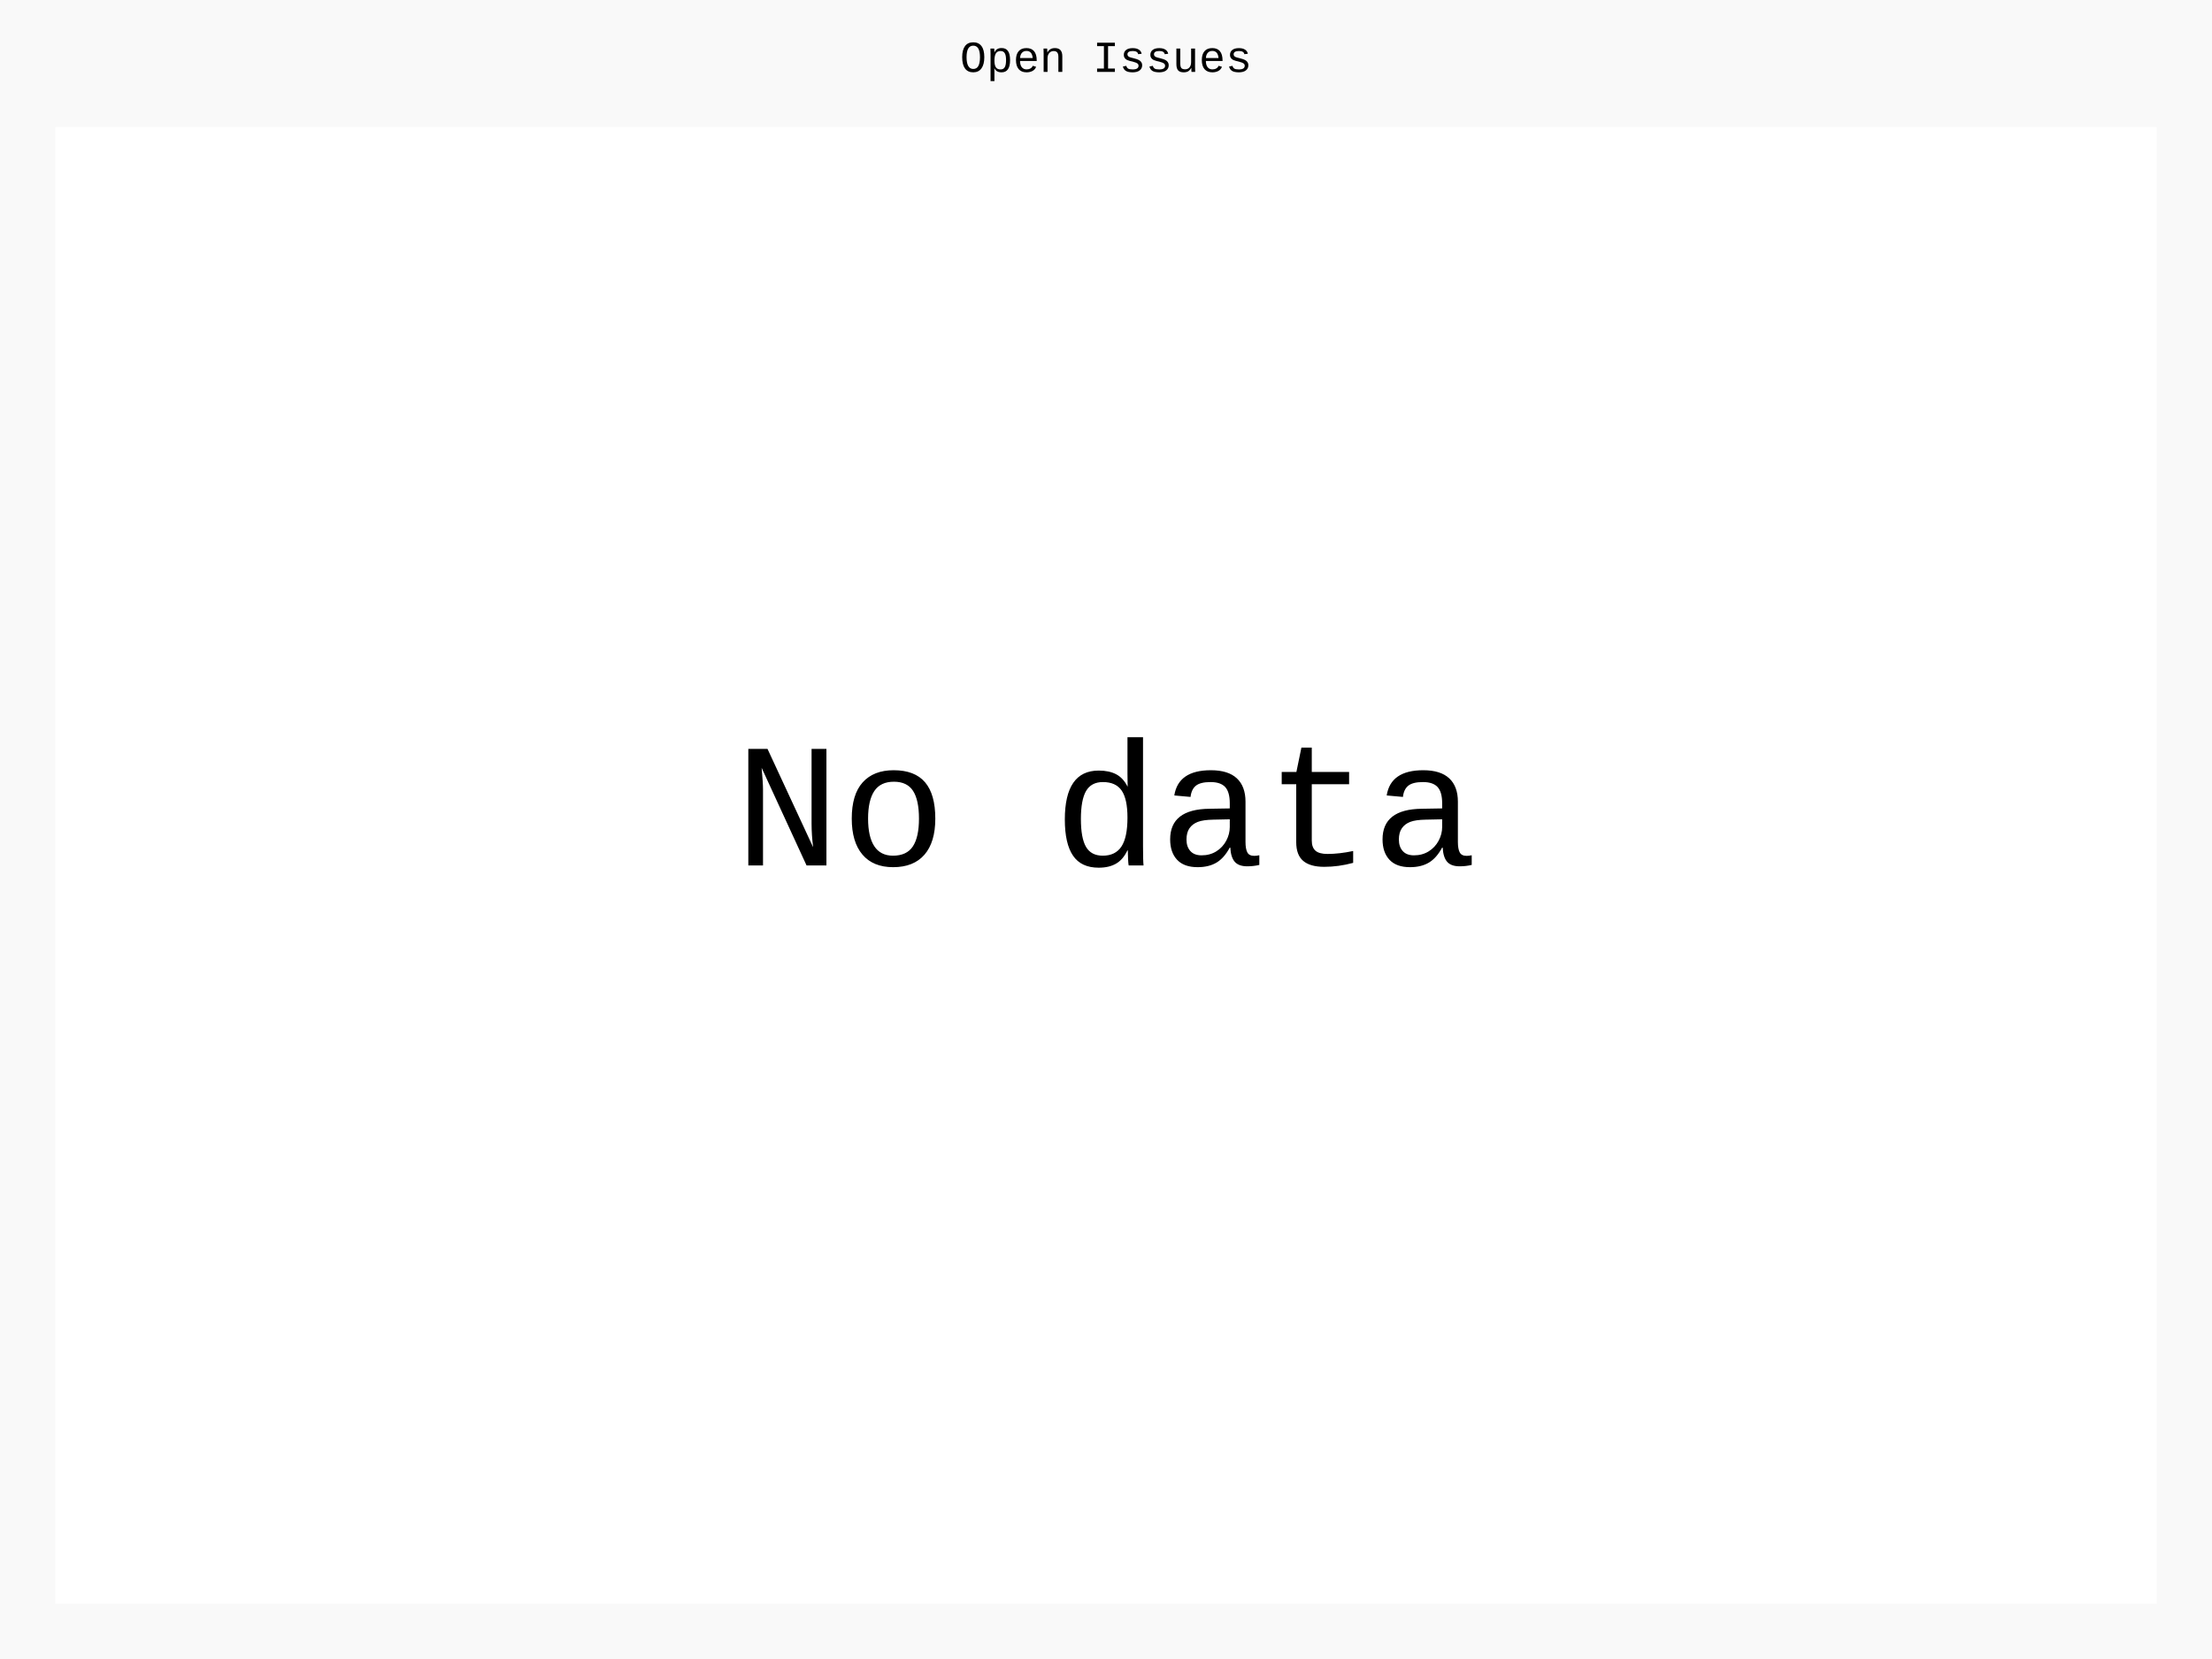
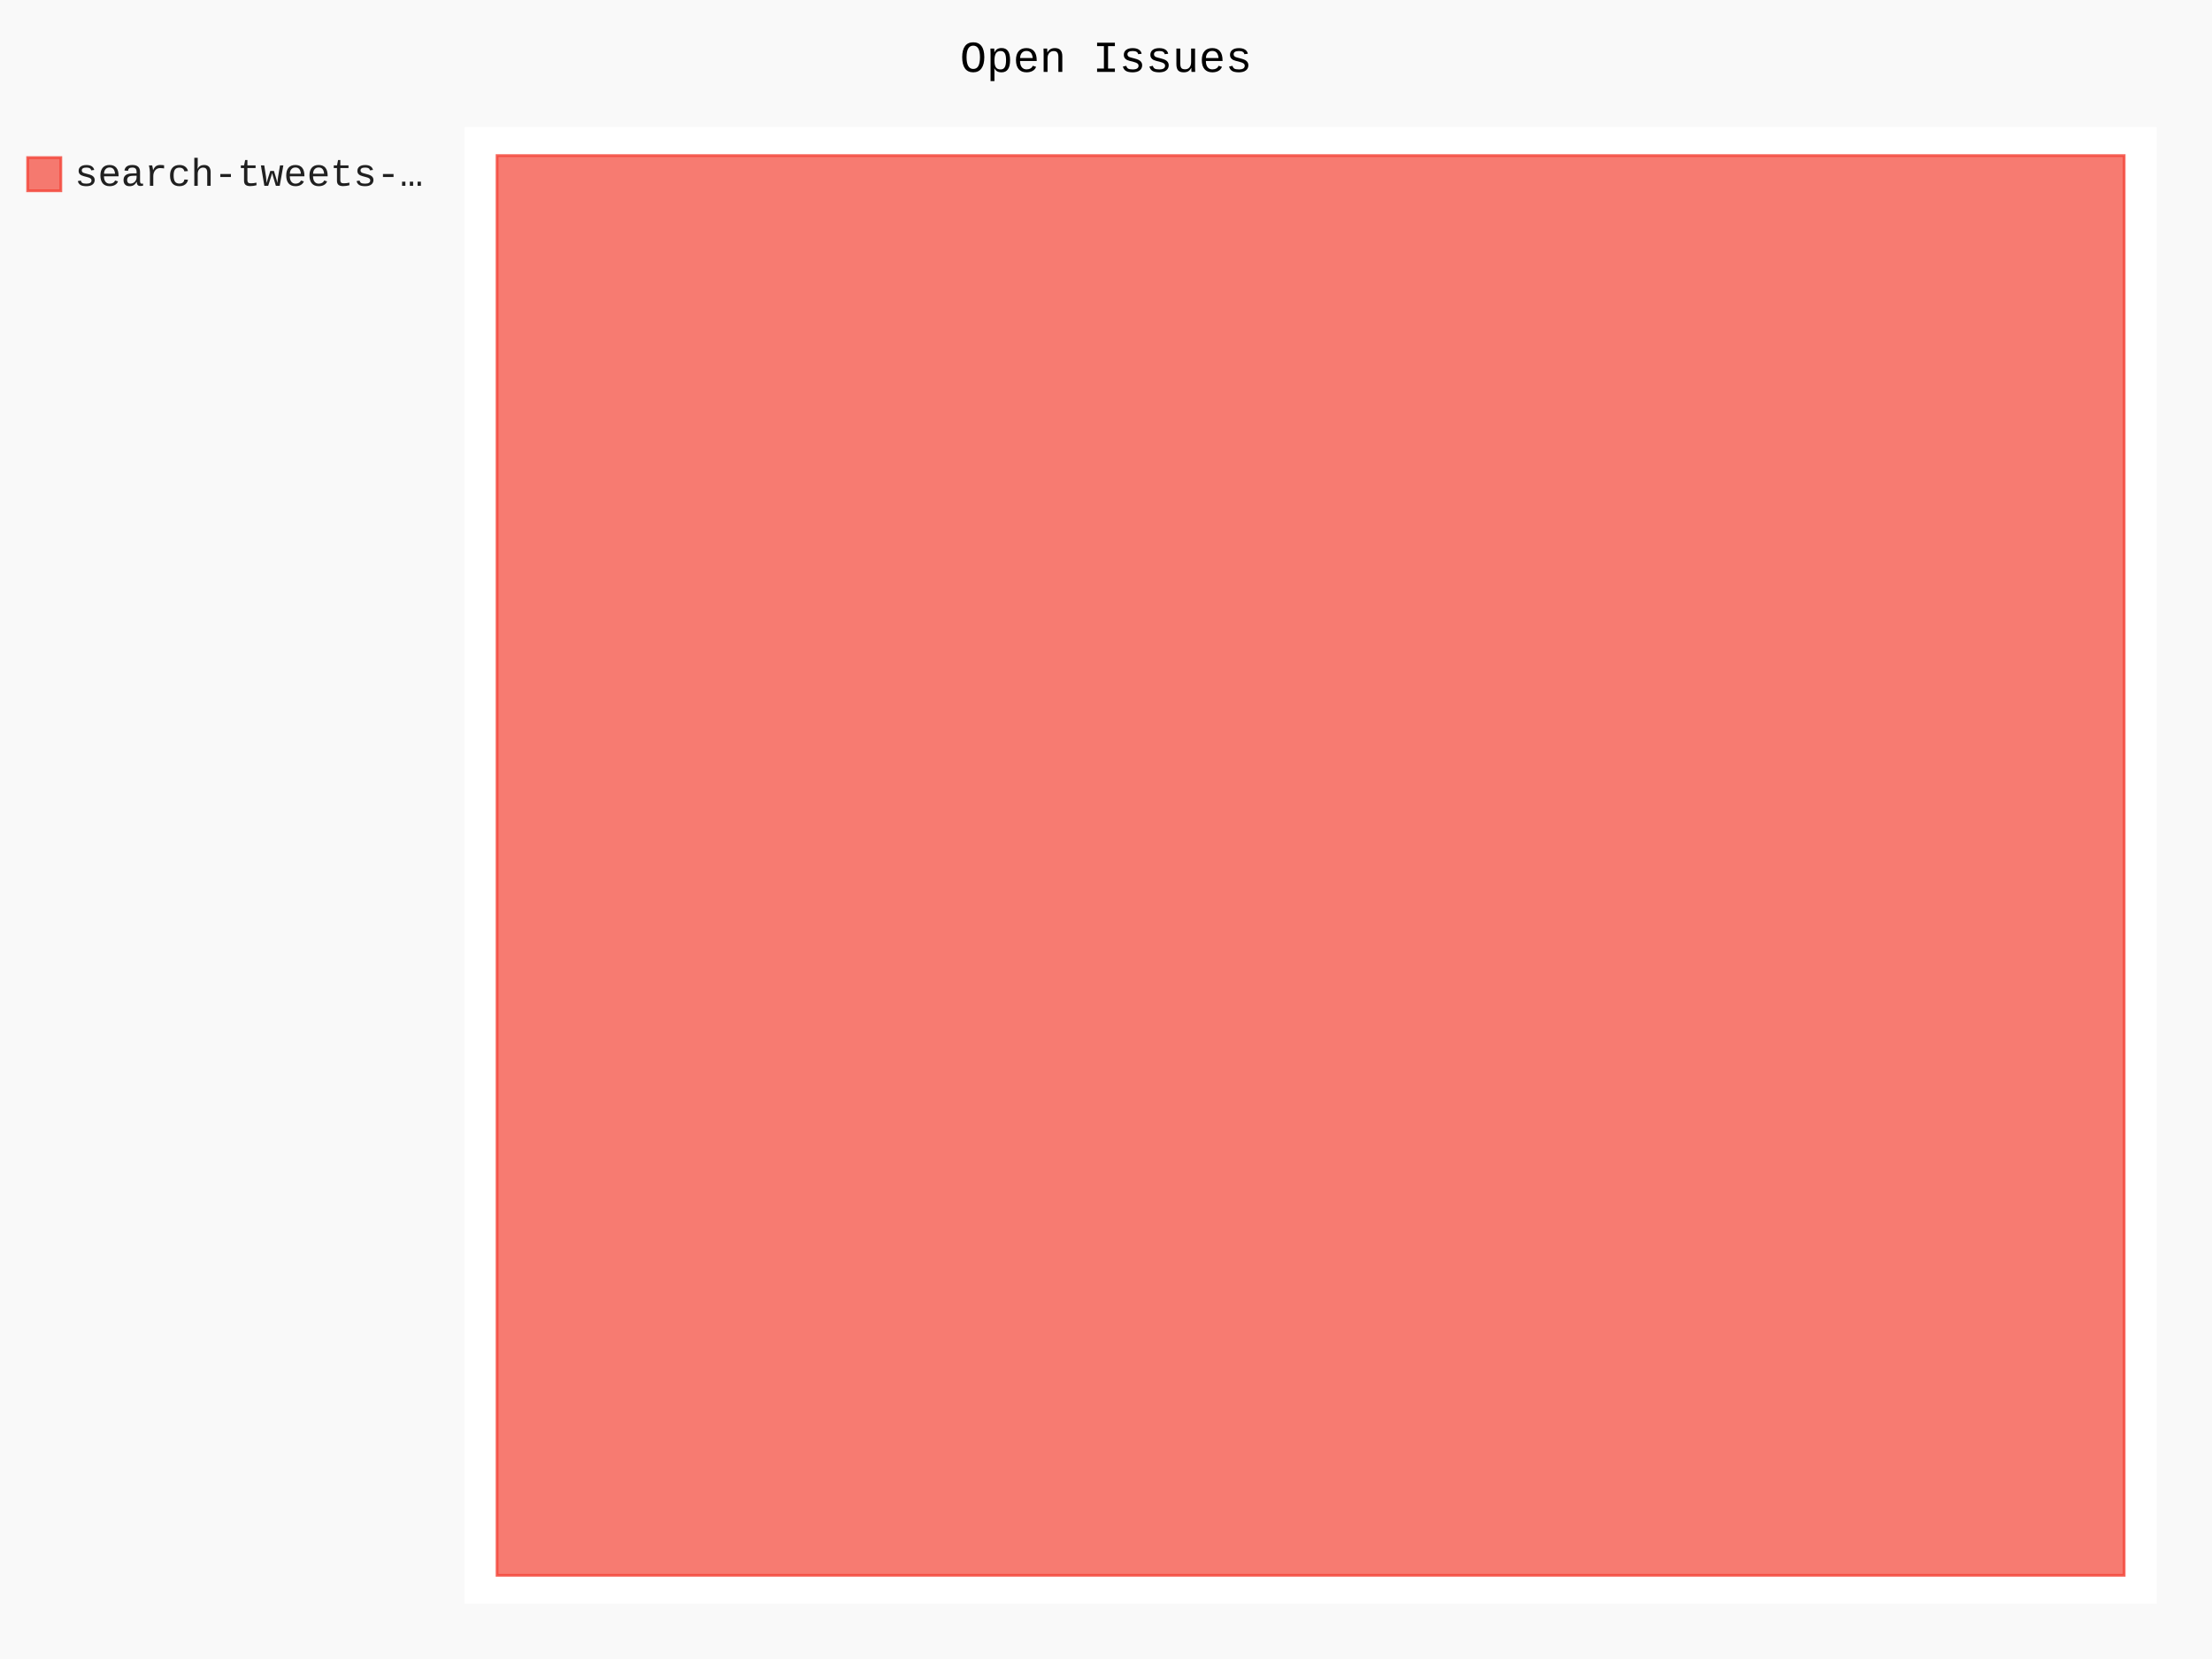
- <svg xmlns="http://www.w3.org/2000/svg" class="pygal-chart" id="chart-2eb0f917-8cc8-417f-b710-7d031c47bc67" viewBox="0 0 800 600">
+ <svg xmlns="http://www.w3.org/2000/svg" class="pygal-chart" id="chart-a55fc992-0158-4077-b62a-e248d8ac8005" viewBox="0 0 800 600">
  <defs>
-     <style type="text/css">#chart-2eb0f917-8cc8-417f-b710-7d031c47bc67{-webkit-user-select:none;-webkit-font-smoothing:antialiased;font-family:Consolas,"Liberation Mono",Menlo,Courier,monospace}#chart-2eb0f917-8cc8-417f-b710-7d031c47bc67 .title{font-family:Consolas,"Liberation Mono",Menlo,Courier,monospace;font-size:16px}#chart-2eb0f917-8cc8-417f-b710-7d031c47bc67 .legends .legend text{font-family:Consolas,"Liberation Mono",Menlo,Courier,monospace;font-size:14px}#chart-2eb0f917-8cc8-417f-b710-7d031c47bc67 .axis text{font-family:Consolas,"Liberation Mono",Menlo,Courier,monospace;font-size:10px}#chart-2eb0f917-8cc8-417f-b710-7d031c47bc67 .axis text.major{font-family:Consolas,"Liberation Mono",Menlo,Courier,monospace;font-size:10px}#chart-2eb0f917-8cc8-417f-b710-7d031c47bc67 .text-overlay text.value{font-family:Consolas,"Liberation Mono",Menlo,Courier,monospace;font-size:16px}#chart-2eb0f917-8cc8-417f-b710-7d031c47bc67 .text-overlay text.label{font-family:Consolas,"Liberation Mono",Menlo,Courier,monospace;font-size:10px}#chart-2eb0f917-8cc8-417f-b710-7d031c47bc67 .tooltip{font-family:Consolas,"Liberation Mono",Menlo,Courier,monospace;font-size:14px}#chart-2eb0f917-8cc8-417f-b710-7d031c47bc67 text.no_data{font-family:Consolas,"Liberation Mono",Menlo,Courier,monospace;font-size:64px}
- #chart-2eb0f917-8cc8-417f-b710-7d031c47bc67{background-color:rgba(249,249,249,1)}#chart-2eb0f917-8cc8-417f-b710-7d031c47bc67 path,#chart-2eb0f917-8cc8-417f-b710-7d031c47bc67 line,#chart-2eb0f917-8cc8-417f-b710-7d031c47bc67 rect,#chart-2eb0f917-8cc8-417f-b710-7d031c47bc67 circle{-webkit-transition:150ms;-moz-transition:150ms;transition:150ms}#chart-2eb0f917-8cc8-417f-b710-7d031c47bc67 .graph &gt; .background{fill:rgba(249,249,249,1)}#chart-2eb0f917-8cc8-417f-b710-7d031c47bc67 .plot &gt; .background{fill:rgba(255,255,255,1)}#chart-2eb0f917-8cc8-417f-b710-7d031c47bc67 .graph{fill:rgba(0,0,0,.87)}#chart-2eb0f917-8cc8-417f-b710-7d031c47bc67 text.no_data{fill:rgba(0,0,0,1)}#chart-2eb0f917-8cc8-417f-b710-7d031c47bc67 .title{fill:rgba(0,0,0,1)}#chart-2eb0f917-8cc8-417f-b710-7d031c47bc67 .legends .legend text{fill:rgba(0,0,0,.87)}#chart-2eb0f917-8cc8-417f-b710-7d031c47bc67 .legends .legend:hover text{fill:rgba(0,0,0,1)}#chart-2eb0f917-8cc8-417f-b710-7d031c47bc67 .axis .line{stroke:rgba(0,0,0,1)}#chart-2eb0f917-8cc8-417f-b710-7d031c47bc67 .axis .guide.line{stroke:rgba(0,0,0,.54)}#chart-2eb0f917-8cc8-417f-b710-7d031c47bc67 .axis .major.line{stroke:rgba(0,0,0,.87)}#chart-2eb0f917-8cc8-417f-b710-7d031c47bc67 .axis text.major{fill:rgba(0,0,0,1)}#chart-2eb0f917-8cc8-417f-b710-7d031c47bc67 .axis.y .guides:hover .guide.line,#chart-2eb0f917-8cc8-417f-b710-7d031c47bc67 .line-graph .axis.x .guides:hover .guide.line,#chart-2eb0f917-8cc8-417f-b710-7d031c47bc67 .stackedline-graph .axis.x .guides:hover .guide.line,#chart-2eb0f917-8cc8-417f-b710-7d031c47bc67 .xy-graph .axis.x .guides:hover .guide.line{stroke:rgba(0,0,0,1)}#chart-2eb0f917-8cc8-417f-b710-7d031c47bc67 .axis .guides:hover text{fill:rgba(0,0,0,1)}#chart-2eb0f917-8cc8-417f-b710-7d031c47bc67 .reactive{fill-opacity:.7;stroke-opacity:.8}#chart-2eb0f917-8cc8-417f-b710-7d031c47bc67 .ci{stroke:rgba(0,0,0,.87)}#chart-2eb0f917-8cc8-417f-b710-7d031c47bc67 .reactive.active,#chart-2eb0f917-8cc8-417f-b710-7d031c47bc67 .active .reactive{fill-opacity:.8;stroke-opacity:.9;stroke-width:4}#chart-2eb0f917-8cc8-417f-b710-7d031c47bc67 .ci .reactive.active{stroke-width:1.5}#chart-2eb0f917-8cc8-417f-b710-7d031c47bc67 .series text{fill:rgba(0,0,0,1)}#chart-2eb0f917-8cc8-417f-b710-7d031c47bc67 .tooltip rect{fill:rgba(255,255,255,1);stroke:rgba(0,0,0,1);-webkit-transition:opacity 150ms;-moz-transition:opacity 150ms;transition:opacity 150ms}#chart-2eb0f917-8cc8-417f-b710-7d031c47bc67 .tooltip .label{fill:rgba(0,0,0,.87)}#chart-2eb0f917-8cc8-417f-b710-7d031c47bc67 .tooltip .label{fill:rgba(0,0,0,.87)}#chart-2eb0f917-8cc8-417f-b710-7d031c47bc67 .tooltip .legend{font-size:.8em;fill:rgba(0,0,0,.54)}#chart-2eb0f917-8cc8-417f-b710-7d031c47bc67 .tooltip .x_label{font-size:.6em;fill:rgba(0,0,0,1)}#chart-2eb0f917-8cc8-417f-b710-7d031c47bc67 .tooltip .xlink{font-size:.5em;text-decoration:underline}#chart-2eb0f917-8cc8-417f-b710-7d031c47bc67 .tooltip .value{font-size:1.5em}#chart-2eb0f917-8cc8-417f-b710-7d031c47bc67 .bound{font-size:.5em}#chart-2eb0f917-8cc8-417f-b710-7d031c47bc67 .max-value{font-size:.75em;fill:rgba(0,0,0,.54)}#chart-2eb0f917-8cc8-417f-b710-7d031c47bc67 .map-element{fill:rgba(255,255,255,1);stroke:rgba(0,0,0,.54) !important}#chart-2eb0f917-8cc8-417f-b710-7d031c47bc67 .map-element .reactive{fill-opacity:inherit;stroke-opacity:inherit}
- #chart-2eb0f917-8cc8-417f-b710-7d031c47bc67 text.no_data{text-anchor:middle}#chart-2eb0f917-8cc8-417f-b710-7d031c47bc67 .guide.line{fill:none}#chart-2eb0f917-8cc8-417f-b710-7d031c47bc67 .centered{text-anchor:middle}#chart-2eb0f917-8cc8-417f-b710-7d031c47bc67 .title{text-anchor:middle}#chart-2eb0f917-8cc8-417f-b710-7d031c47bc67 .legends .legend text{fill-opacity:1}#chart-2eb0f917-8cc8-417f-b710-7d031c47bc67 .axis.x text{text-anchor:middle}#chart-2eb0f917-8cc8-417f-b710-7d031c47bc67 .axis.x:not(.web) text[transform]{text-anchor:start}#chart-2eb0f917-8cc8-417f-b710-7d031c47bc67 .axis.x:not(.web) text[transform].backwards{text-anchor:end}#chart-2eb0f917-8cc8-417f-b710-7d031c47bc67 .axis.y text{text-anchor:end}#chart-2eb0f917-8cc8-417f-b710-7d031c47bc67 .axis.y text[transform].backwards{text-anchor:start}#chart-2eb0f917-8cc8-417f-b710-7d031c47bc67 .axis.y2 text{text-anchor:start}#chart-2eb0f917-8cc8-417f-b710-7d031c47bc67 .axis.y2 text[transform].backwards{text-anchor:end}#chart-2eb0f917-8cc8-417f-b710-7d031c47bc67 .axis .guide.line{stroke-dasharray:4,4}#chart-2eb0f917-8cc8-417f-b710-7d031c47bc67 .axis .major.guide.line{stroke-dasharray:6,6}#chart-2eb0f917-8cc8-417f-b710-7d031c47bc67 .horizontal .axis.y .guide.line,#chart-2eb0f917-8cc8-417f-b710-7d031c47bc67 .horizontal .axis.y2 .guide.line,#chart-2eb0f917-8cc8-417f-b710-7d031c47bc67 .vertical .axis.x .guide.line{opacity:0}#chart-2eb0f917-8cc8-417f-b710-7d031c47bc67 .horizontal .axis.always_show .guide.line,#chart-2eb0f917-8cc8-417f-b710-7d031c47bc67 .vertical .axis.always_show .guide.line{opacity:1 !important}#chart-2eb0f917-8cc8-417f-b710-7d031c47bc67 .axis.y .guides:hover .guide.line,#chart-2eb0f917-8cc8-417f-b710-7d031c47bc67 .axis.y2 .guides:hover .guide.line,#chart-2eb0f917-8cc8-417f-b710-7d031c47bc67 .axis.x .guides:hover .guide.line{opacity:1}#chart-2eb0f917-8cc8-417f-b710-7d031c47bc67 .axis .guides:hover text{opacity:1}#chart-2eb0f917-8cc8-417f-b710-7d031c47bc67 .nofill{fill:none}#chart-2eb0f917-8cc8-417f-b710-7d031c47bc67 .subtle-fill{fill-opacity:.2}#chart-2eb0f917-8cc8-417f-b710-7d031c47bc67 .dot{stroke-width:1px;fill-opacity:1}#chart-2eb0f917-8cc8-417f-b710-7d031c47bc67 .dot.active{stroke-width:5px}#chart-2eb0f917-8cc8-417f-b710-7d031c47bc67 .dot.negative{fill:transparent}#chart-2eb0f917-8cc8-417f-b710-7d031c47bc67 text,#chart-2eb0f917-8cc8-417f-b710-7d031c47bc67 tspan{stroke:none !important}#chart-2eb0f917-8cc8-417f-b710-7d031c47bc67 .series text.active{opacity:1}#chart-2eb0f917-8cc8-417f-b710-7d031c47bc67 .tooltip rect{fill-opacity:.95;stroke-width:.5}#chart-2eb0f917-8cc8-417f-b710-7d031c47bc67 .tooltip text{fill-opacity:1}#chart-2eb0f917-8cc8-417f-b710-7d031c47bc67 .showable{visibility:hidden}#chart-2eb0f917-8cc8-417f-b710-7d031c47bc67 .showable.shown{visibility:visible}#chart-2eb0f917-8cc8-417f-b710-7d031c47bc67 .gauge-background{fill:rgba(229,229,229,1);stroke:none}#chart-2eb0f917-8cc8-417f-b710-7d031c47bc67 .bg-lines{stroke:rgba(249,249,249,1);stroke-width:2px}</style>
+     <style type="text/css">#chart-a55fc992-0158-4077-b62a-e248d8ac8005{-webkit-user-select:none;-webkit-font-smoothing:antialiased;font-family:Consolas,"Liberation Mono",Menlo,Courier,monospace}#chart-a55fc992-0158-4077-b62a-e248d8ac8005 .title{font-family:Consolas,"Liberation Mono",Menlo,Courier,monospace;font-size:16px}#chart-a55fc992-0158-4077-b62a-e248d8ac8005 .legends .legend text{font-family:Consolas,"Liberation Mono",Menlo,Courier,monospace;font-size:14px}#chart-a55fc992-0158-4077-b62a-e248d8ac8005 .axis text{font-family:Consolas,"Liberation Mono",Menlo,Courier,monospace;font-size:10px}#chart-a55fc992-0158-4077-b62a-e248d8ac8005 .axis text.major{font-family:Consolas,"Liberation Mono",Menlo,Courier,monospace;font-size:10px}#chart-a55fc992-0158-4077-b62a-e248d8ac8005 .text-overlay text.value{font-family:Consolas,"Liberation Mono",Menlo,Courier,monospace;font-size:16px}#chart-a55fc992-0158-4077-b62a-e248d8ac8005 .text-overlay text.label{font-family:Consolas,"Liberation Mono",Menlo,Courier,monospace;font-size:10px}#chart-a55fc992-0158-4077-b62a-e248d8ac8005 .tooltip{font-family:Consolas,"Liberation Mono",Menlo,Courier,monospace;font-size:14px}#chart-a55fc992-0158-4077-b62a-e248d8ac8005 text.no_data{font-family:Consolas,"Liberation Mono",Menlo,Courier,monospace;font-size:64px}
+ #chart-a55fc992-0158-4077-b62a-e248d8ac8005{background-color:rgba(249,249,249,1)}#chart-a55fc992-0158-4077-b62a-e248d8ac8005 path,#chart-a55fc992-0158-4077-b62a-e248d8ac8005 line,#chart-a55fc992-0158-4077-b62a-e248d8ac8005 rect,#chart-a55fc992-0158-4077-b62a-e248d8ac8005 circle{-webkit-transition:150ms;-moz-transition:150ms;transition:150ms}#chart-a55fc992-0158-4077-b62a-e248d8ac8005 .graph &gt; .background{fill:rgba(249,249,249,1)}#chart-a55fc992-0158-4077-b62a-e248d8ac8005 .plot &gt; .background{fill:rgba(255,255,255,1)}#chart-a55fc992-0158-4077-b62a-e248d8ac8005 .graph{fill:rgba(0,0,0,.87)}#chart-a55fc992-0158-4077-b62a-e248d8ac8005 text.no_data{fill:rgba(0,0,0,1)}#chart-a55fc992-0158-4077-b62a-e248d8ac8005 .title{fill:rgba(0,0,0,1)}#chart-a55fc992-0158-4077-b62a-e248d8ac8005 .legends .legend text{fill:rgba(0,0,0,.87)}#chart-a55fc992-0158-4077-b62a-e248d8ac8005 .legends .legend:hover text{fill:rgba(0,0,0,1)}#chart-a55fc992-0158-4077-b62a-e248d8ac8005 .axis .line{stroke:rgba(0,0,0,1)}#chart-a55fc992-0158-4077-b62a-e248d8ac8005 .axis .guide.line{stroke:rgba(0,0,0,.54)}#chart-a55fc992-0158-4077-b62a-e248d8ac8005 .axis .major.line{stroke:rgba(0,0,0,.87)}#chart-a55fc992-0158-4077-b62a-e248d8ac8005 .axis text.major{fill:rgba(0,0,0,1)}#chart-a55fc992-0158-4077-b62a-e248d8ac8005 .axis.y .guides:hover .guide.line,#chart-a55fc992-0158-4077-b62a-e248d8ac8005 .line-graph .axis.x .guides:hover .guide.line,#chart-a55fc992-0158-4077-b62a-e248d8ac8005 .stackedline-graph .axis.x .guides:hover .guide.line,#chart-a55fc992-0158-4077-b62a-e248d8ac8005 .xy-graph .axis.x .guides:hover .guide.line{stroke:rgba(0,0,0,1)}#chart-a55fc992-0158-4077-b62a-e248d8ac8005 .axis .guides:hover text{fill:rgba(0,0,0,1)}#chart-a55fc992-0158-4077-b62a-e248d8ac8005 .reactive{fill-opacity:.7;stroke-opacity:.8}#chart-a55fc992-0158-4077-b62a-e248d8ac8005 .ci{stroke:rgba(0,0,0,.87)}#chart-a55fc992-0158-4077-b62a-e248d8ac8005 .reactive.active,#chart-a55fc992-0158-4077-b62a-e248d8ac8005 .active .reactive{fill-opacity:.8;stroke-opacity:.9;stroke-width:4}#chart-a55fc992-0158-4077-b62a-e248d8ac8005 .ci .reactive.active{stroke-width:1.5}#chart-a55fc992-0158-4077-b62a-e248d8ac8005 .series text{fill:rgba(0,0,0,1)}#chart-a55fc992-0158-4077-b62a-e248d8ac8005 .tooltip rect{fill:rgba(255,255,255,1);stroke:rgba(0,0,0,1);-webkit-transition:opacity 150ms;-moz-transition:opacity 150ms;transition:opacity 150ms}#chart-a55fc992-0158-4077-b62a-e248d8ac8005 .tooltip .label{fill:rgba(0,0,0,.87)}#chart-a55fc992-0158-4077-b62a-e248d8ac8005 .tooltip .label{fill:rgba(0,0,0,.87)}#chart-a55fc992-0158-4077-b62a-e248d8ac8005 .tooltip .legend{font-size:.8em;fill:rgba(0,0,0,.54)}#chart-a55fc992-0158-4077-b62a-e248d8ac8005 .tooltip .x_label{font-size:.6em;fill:rgba(0,0,0,1)}#chart-a55fc992-0158-4077-b62a-e248d8ac8005 .tooltip .xlink{font-size:.5em;text-decoration:underline}#chart-a55fc992-0158-4077-b62a-e248d8ac8005 .tooltip .value{font-size:1.5em}#chart-a55fc992-0158-4077-b62a-e248d8ac8005 .bound{font-size:.5em}#chart-a55fc992-0158-4077-b62a-e248d8ac8005 .max-value{font-size:.75em;fill:rgba(0,0,0,.54)}#chart-a55fc992-0158-4077-b62a-e248d8ac8005 .map-element{fill:rgba(255,255,255,1);stroke:rgba(0,0,0,.54) !important}#chart-a55fc992-0158-4077-b62a-e248d8ac8005 .map-element .reactive{fill-opacity:inherit;stroke-opacity:inherit}#chart-a55fc992-0158-4077-b62a-e248d8ac8005 .color-0,#chart-a55fc992-0158-4077-b62a-e248d8ac8005 .color-0 a:visited{stroke:#F44336;fill:#F44336}#chart-a55fc992-0158-4077-b62a-e248d8ac8005 .text-overlay .color-0 text{fill:black}
+ #chart-a55fc992-0158-4077-b62a-e248d8ac8005 text.no_data{text-anchor:middle}#chart-a55fc992-0158-4077-b62a-e248d8ac8005 .guide.line{fill:none}#chart-a55fc992-0158-4077-b62a-e248d8ac8005 .centered{text-anchor:middle}#chart-a55fc992-0158-4077-b62a-e248d8ac8005 .title{text-anchor:middle}#chart-a55fc992-0158-4077-b62a-e248d8ac8005 .legends .legend text{fill-opacity:1}#chart-a55fc992-0158-4077-b62a-e248d8ac8005 .axis.x text{text-anchor:middle}#chart-a55fc992-0158-4077-b62a-e248d8ac8005 .axis.x:not(.web) text[transform]{text-anchor:start}#chart-a55fc992-0158-4077-b62a-e248d8ac8005 .axis.x:not(.web) text[transform].backwards{text-anchor:end}#chart-a55fc992-0158-4077-b62a-e248d8ac8005 .axis.y text{text-anchor:end}#chart-a55fc992-0158-4077-b62a-e248d8ac8005 .axis.y text[transform].backwards{text-anchor:start}#chart-a55fc992-0158-4077-b62a-e248d8ac8005 .axis.y2 text{text-anchor:start}#chart-a55fc992-0158-4077-b62a-e248d8ac8005 .axis.y2 text[transform].backwards{text-anchor:end}#chart-a55fc992-0158-4077-b62a-e248d8ac8005 .axis .guide.line{stroke-dasharray:4,4}#chart-a55fc992-0158-4077-b62a-e248d8ac8005 .axis .major.guide.line{stroke-dasharray:6,6}#chart-a55fc992-0158-4077-b62a-e248d8ac8005 .horizontal .axis.y .guide.line,#chart-a55fc992-0158-4077-b62a-e248d8ac8005 .horizontal .axis.y2 .guide.line,#chart-a55fc992-0158-4077-b62a-e248d8ac8005 .vertical .axis.x .guide.line{opacity:0}#chart-a55fc992-0158-4077-b62a-e248d8ac8005 .horizontal .axis.always_show .guide.line,#chart-a55fc992-0158-4077-b62a-e248d8ac8005 .vertical .axis.always_show .guide.line{opacity:1 !important}#chart-a55fc992-0158-4077-b62a-e248d8ac8005 .axis.y .guides:hover .guide.line,#chart-a55fc992-0158-4077-b62a-e248d8ac8005 .axis.y2 .guides:hover .guide.line,#chart-a55fc992-0158-4077-b62a-e248d8ac8005 .axis.x .guides:hover .guide.line{opacity:1}#chart-a55fc992-0158-4077-b62a-e248d8ac8005 .axis .guides:hover text{opacity:1}#chart-a55fc992-0158-4077-b62a-e248d8ac8005 .nofill{fill:none}#chart-a55fc992-0158-4077-b62a-e248d8ac8005 .subtle-fill{fill-opacity:.2}#chart-a55fc992-0158-4077-b62a-e248d8ac8005 .dot{stroke-width:1px;fill-opacity:1}#chart-a55fc992-0158-4077-b62a-e248d8ac8005 .dot.active{stroke-width:5px}#chart-a55fc992-0158-4077-b62a-e248d8ac8005 .dot.negative{fill:transparent}#chart-a55fc992-0158-4077-b62a-e248d8ac8005 text,#chart-a55fc992-0158-4077-b62a-e248d8ac8005 tspan{stroke:none !important}#chart-a55fc992-0158-4077-b62a-e248d8ac8005 .series text.active{opacity:1}#chart-a55fc992-0158-4077-b62a-e248d8ac8005 .tooltip rect{fill-opacity:.95;stroke-width:.5}#chart-a55fc992-0158-4077-b62a-e248d8ac8005 .tooltip text{fill-opacity:1}#chart-a55fc992-0158-4077-b62a-e248d8ac8005 .showable{visibility:hidden}#chart-a55fc992-0158-4077-b62a-e248d8ac8005 .showable.shown{visibility:visible}#chart-a55fc992-0158-4077-b62a-e248d8ac8005 .gauge-background{fill:rgba(229,229,229,1);stroke:none}#chart-a55fc992-0158-4077-b62a-e248d8ac8005 .bg-lines{stroke:rgba(249,249,249,1);stroke-width:2px}</style>
  </defs>
  <g class="graph treemap-graph vertical">
    <rect class="background" height="600" width="800" x="0" y="0" />
-     <g class="plot" transform="translate(20, 46)">
-       <rect class="background" height="534" width="760" x="0" y="0" />
+     <g class="plot" transform="translate(168, 46)">
+       <rect class="background" height="534" width="612.0" x="0" y="0" />
+       <g class="series serie-0 color-0">
+         <g class="rects">
+           <g class="rect">
+             <rect class="rect reactive tooltip-trigger" height="513.462" width="588.462" x="11.769" y="10.269" />
+           </g>
+         </g>
+       </g>
    </g>
    <g class="titles">
      <text class="title plot_title" x="400.0" y="26">Open Issues</text>
    </g>
-     <g class="plot overlay" transform="translate(20, 46)" />
-     <g class="plot text-overlay" transform="translate(20, 46)">
-       <text class="no_data" x="380.0" y="267.0">No data</text>
+     <g class="plot overlay" transform="translate(168, 46)">
+       <g class="series serie-0 color-0" />
    </g>
-     <g class="plot tooltip-overlay" transform="translate(20, 46)">
+     <g class="plot text-overlay" transform="translate(168, 46)">
+       <g class="series serie-0 color-0" />
+     </g>
+     <g class="plot tooltip-overlay" transform="translate(168, 46)">
      <g class="tooltip" style="opacity: 0" transform="translate(0 0)">
        <rect class="tooltip-box" height="0" rx="0" ry="0" width="0" />
        <g class="text" />
      </g>
    </g>
-     <g class="legends" transform="translate(10, 56)" />
+     <g class="legends" transform="translate(10, 56)">
+       <g class="legend reactive activate-serie" id="activate-serie-0">
+         <rect class="color-0 reactive" height="12" width="12" x="0.0" y="1.0" />
+         <text x="17.0" y="11.2">search-tweets-…</text>
+       </g>
+     </g>
    <g class="legends" transform="translate(790, 56)" />
  </g>
</svg>
